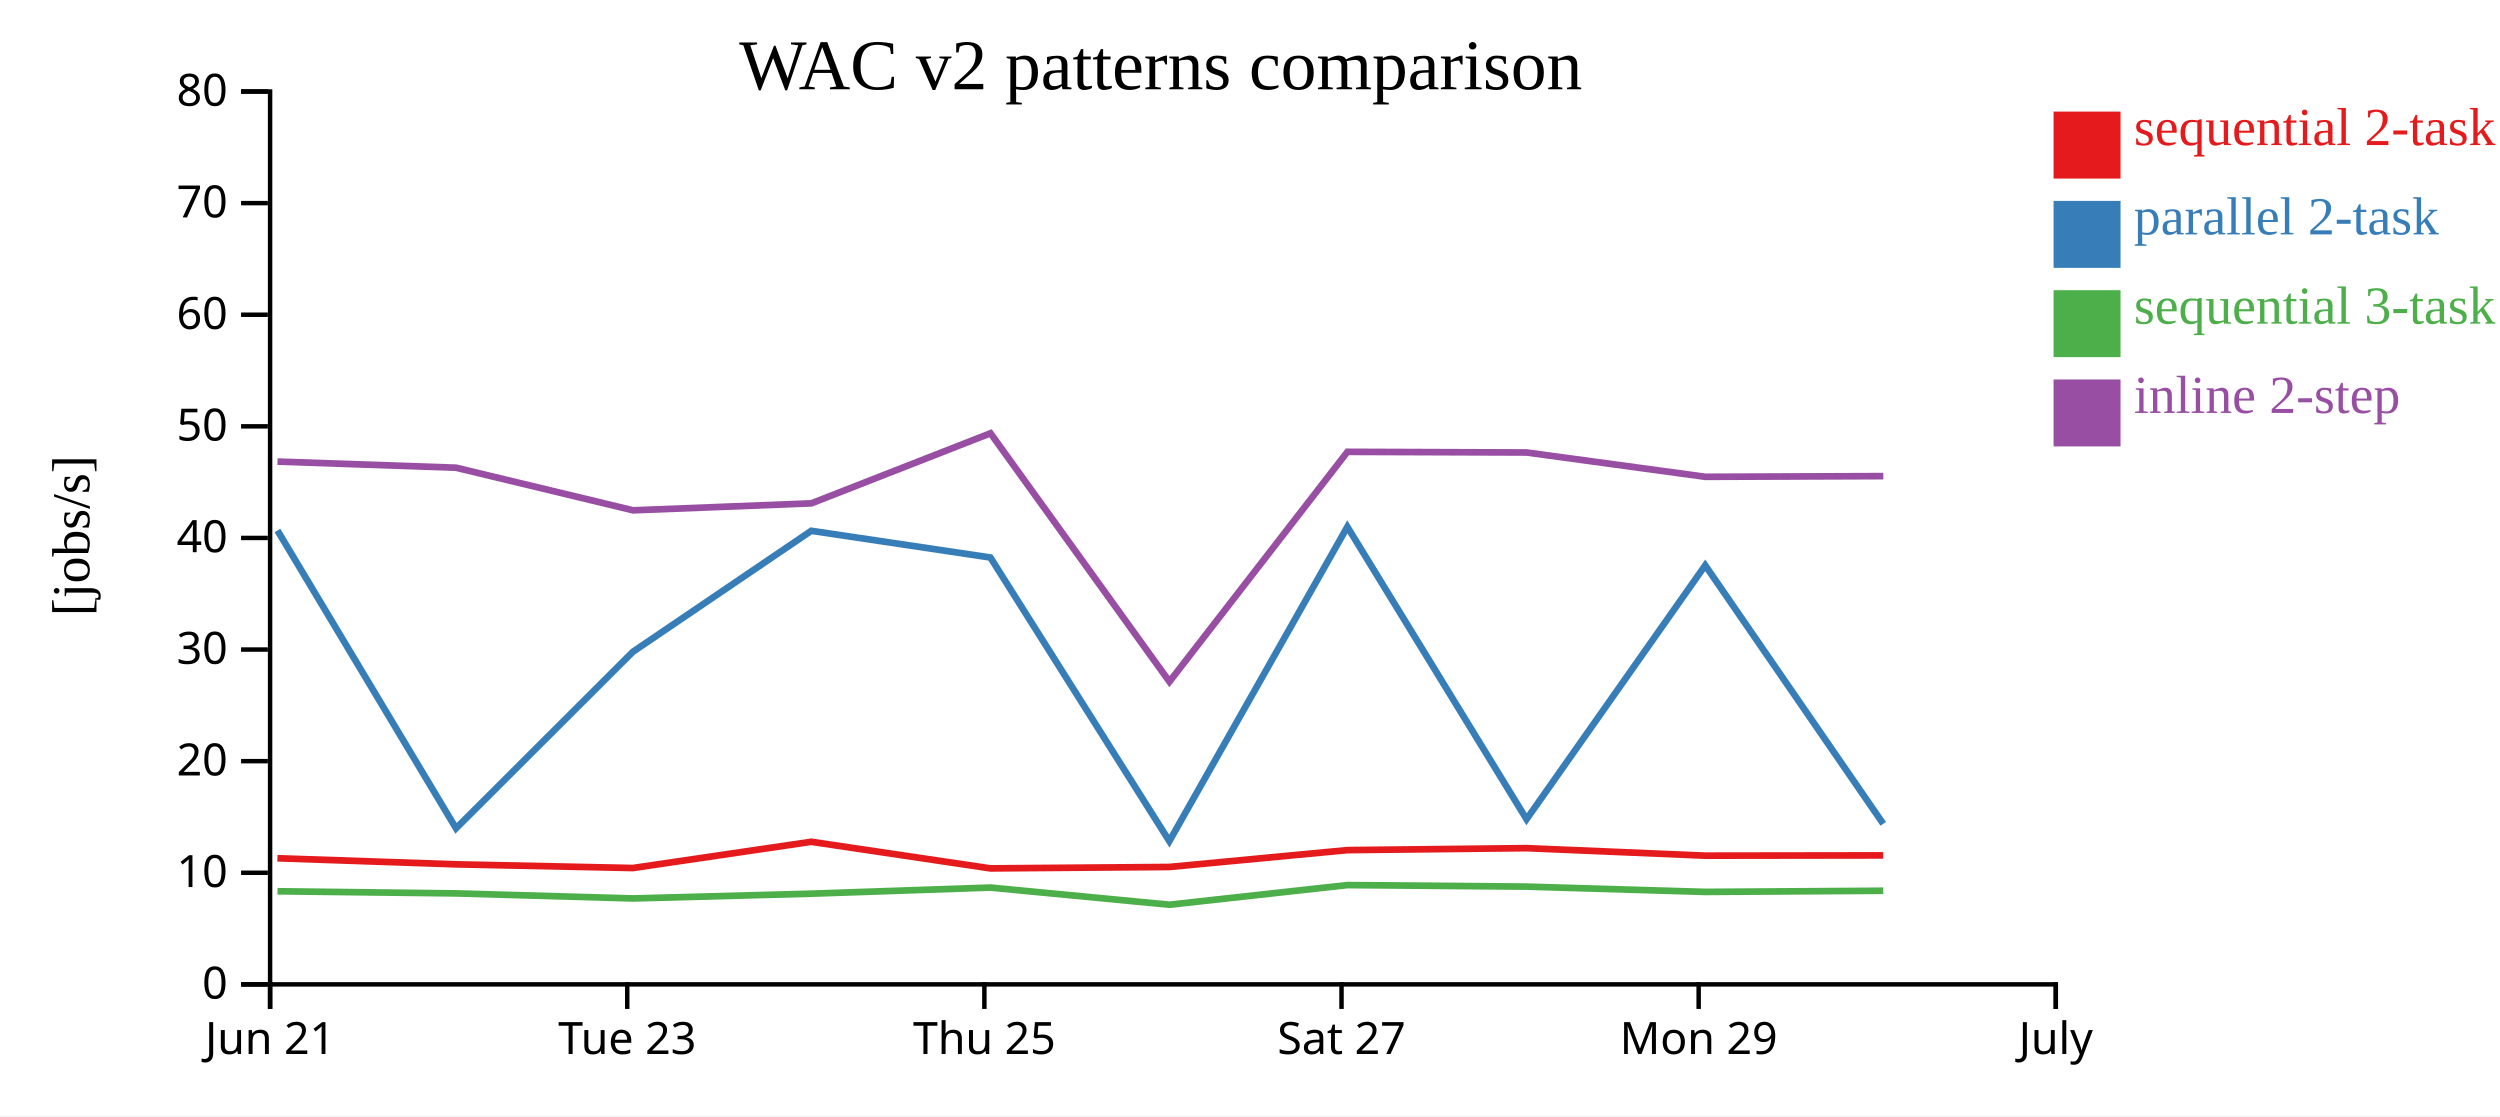
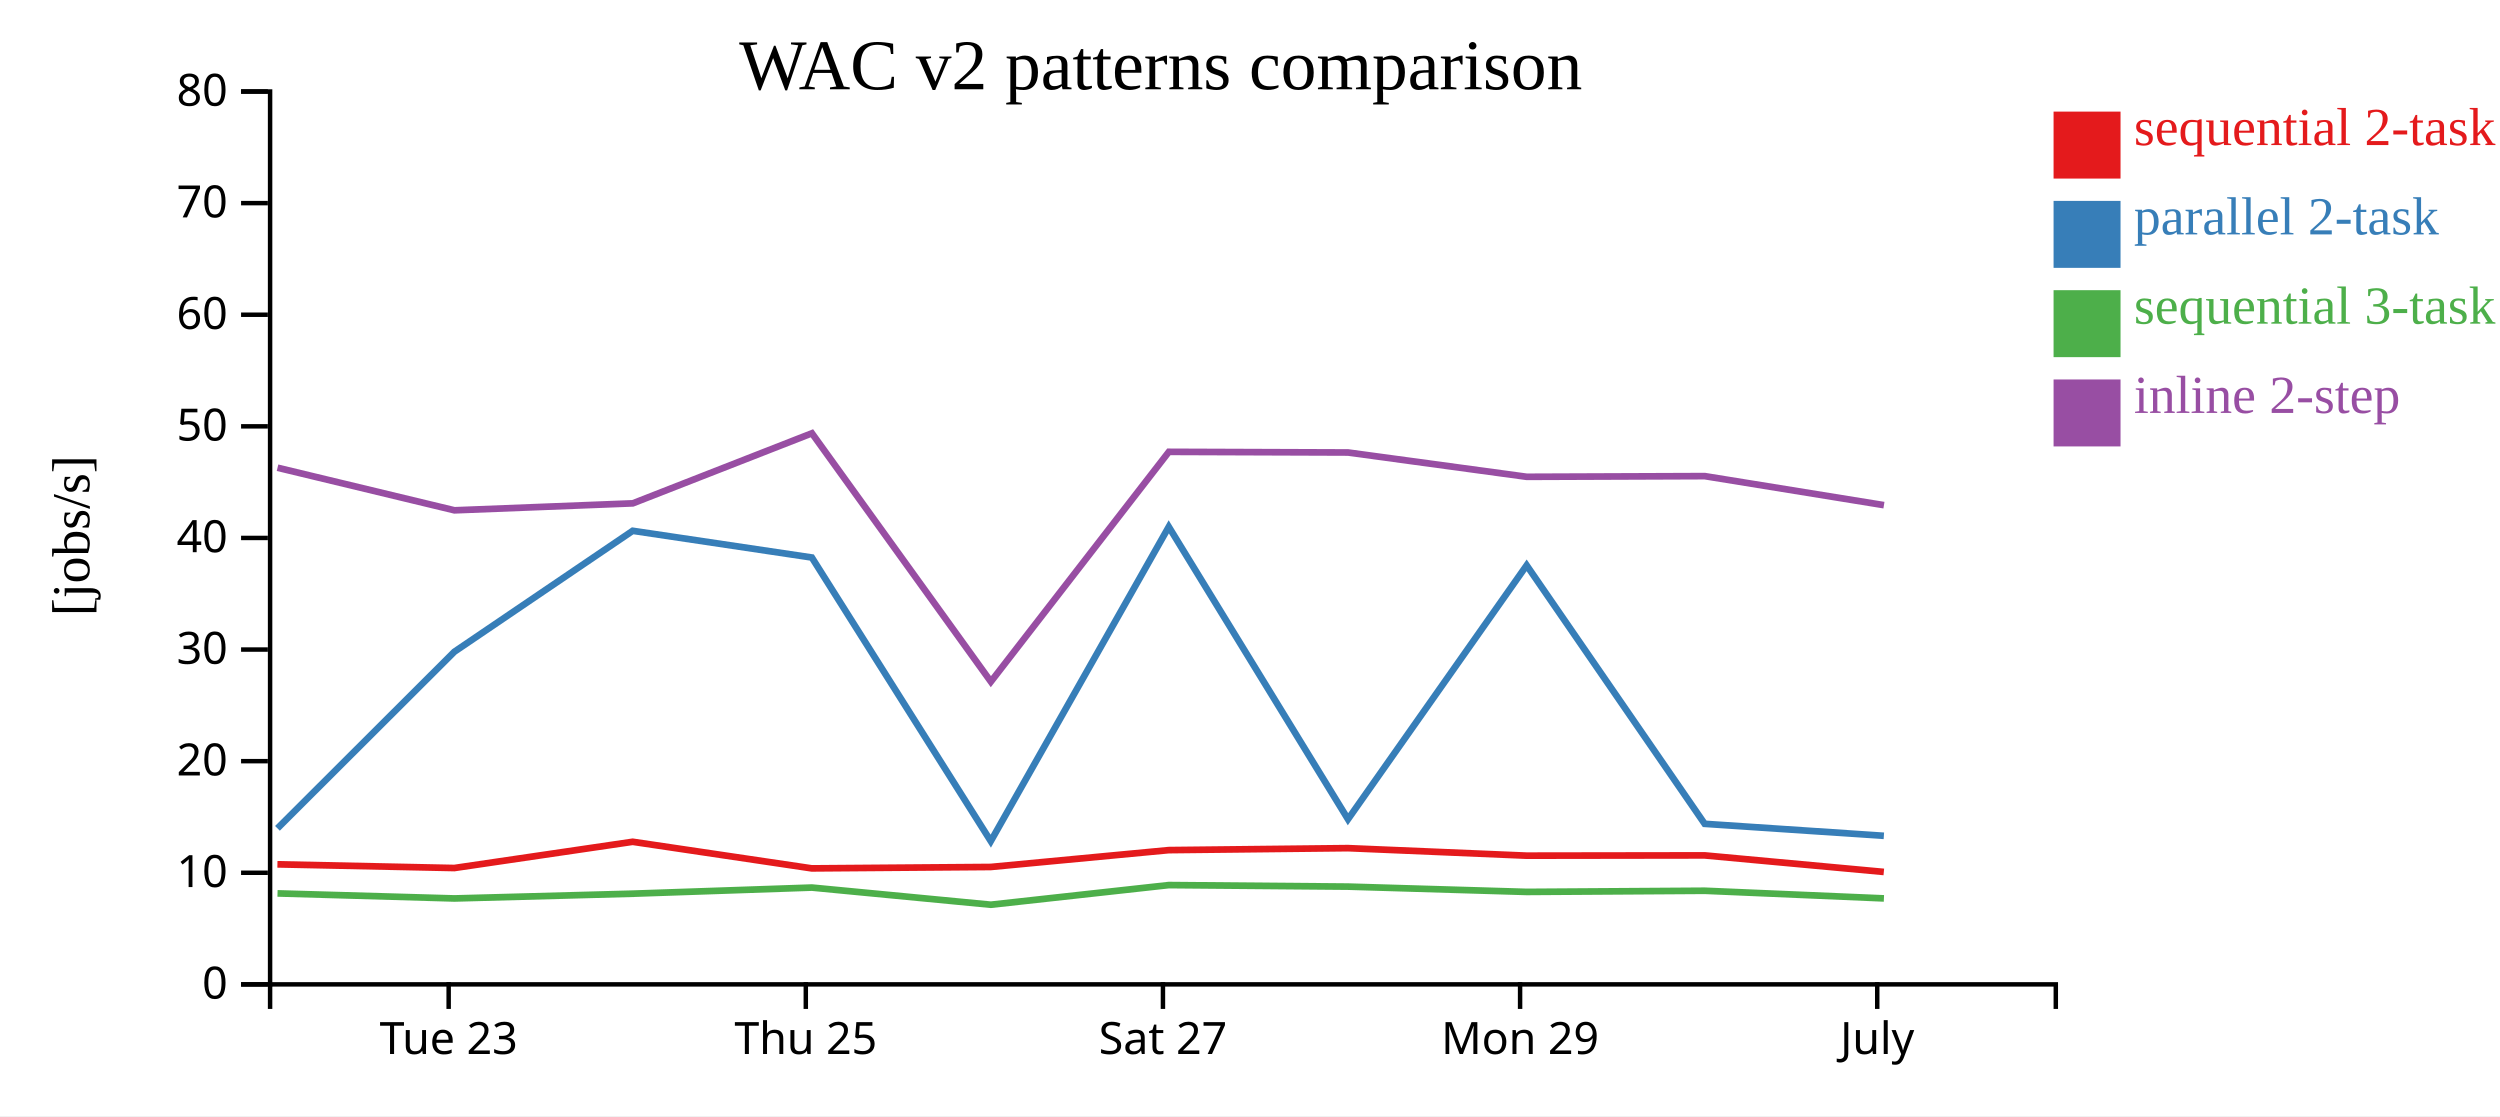
<svg xmlns="http://www.w3.org/2000/svg" width="560" height="250">
  <rect width="100%" height="100%" fill="white" />
  <g transform="translate(60,20)">
    <g transform="translate(0,200)" fill="none" font-size="10" font-family="sans-serif" text-anchor="middle">
      <path class="domain" stroke="currentColor" d="M0.5,6V0.5H400.5V6" />
-       <g class="tick" opacity="1" transform="translate(0.5,0)">
-         <line stroke="currentColor" y2="6" />
-         <text fill="currentColor" y="9" dy="0.71em">Jun 21</text>
-       </g>
-       <g class="tick" opacity="1" transform="translate(80.5,0)">
+       <g class="tick" opacity="1" transform="translate(40.5,0)">
        <line stroke="currentColor" y2="6" />
        <text fill="currentColor" y="9" dy="0.71em">Tue 23</text>
      </g>
-       <g class="tick" opacity="1" transform="translate(160.5,0)">
+       <g class="tick" opacity="1" transform="translate(120.5,0)">
        <line stroke="currentColor" y2="6" />
        <text fill="currentColor" y="9" dy="0.71em">Thu 25</text>
      </g>
-       <g class="tick" opacity="1" transform="translate(240.5,0)">
+       <g class="tick" opacity="1" transform="translate(200.5,0)">
        <line stroke="currentColor" y2="6" />
        <text fill="currentColor" y="9" dy="0.71em">Sat 27</text>
      </g>
-       <g class="tick" opacity="1" transform="translate(320.5,0)">
+       <g class="tick" opacity="1" transform="translate(280.5,0)">
        <line stroke="currentColor" y2="6" />
        <text fill="currentColor" y="9" dy="0.71em">Mon 29</text>
      </g>
-       <g class="tick" opacity="1" transform="translate(400.5,0)">
+       <g class="tick" opacity="1" transform="translate(360.5,0)">
        <line stroke="currentColor" y2="6" />
        <text fill="currentColor" y="9" dy="0.71em">July</text>
      </g>
    </g>
    <g fill="none" font-size="10" font-family="sans-serif" text-anchor="end">
      <path class="domain" stroke="currentColor" d="M-6,200.5H0.5V0.5H-6" />
      <g class="tick" opacity="1" transform="translate(0,200.5)">
        <line stroke="currentColor" x2="-6" />
        <text fill="currentColor" x="-9" dy="0.32em">0</text>
      </g>
      <g class="tick" opacity="1" transform="translate(0,175.5)">
        <line stroke="currentColor" x2="-6" />
        <text fill="currentColor" x="-9" dy="0.32em">10</text>
      </g>
      <g class="tick" opacity="1" transform="translate(0,150.5)">
        <line stroke="currentColor" x2="-6" />
        <text fill="currentColor" x="-9" dy="0.32em">20</text>
      </g>
      <g class="tick" opacity="1" transform="translate(0,125.5)">
        <line stroke="currentColor" x2="-6" />
        <text fill="currentColor" x="-9" dy="0.32em">30</text>
      </g>
      <g class="tick" opacity="1" transform="translate(0,100.5)">
        <line stroke="currentColor" x2="-6" />
        <text fill="currentColor" x="-9" dy="0.32em">40</text>
      </g>
      <g class="tick" opacity="1" transform="translate(0,75.5)">
        <line stroke="currentColor" x2="-6" />
        <text fill="currentColor" x="-9" dy="0.32em">50</text>
      </g>
      <g class="tick" opacity="1" transform="translate(0,50.5)">
        <line stroke="currentColor" x2="-6" />
        <text fill="currentColor" x="-9" dy="0.32em">60</text>
      </g>
      <g class="tick" opacity="1" transform="translate(0,25.5)">
        <line stroke="currentColor" x2="-6" />
        <text fill="currentColor" x="-9" dy="0.32em">70</text>
      </g>
      <g class="tick" opacity="1" transform="translate(0,0.5)">
        <line stroke="currentColor" x2="-6" />
        <text fill="currentColor" x="-9" dy="0.32em">80</text>
      </g>
    </g>
    <text text-anchor="middle" style="font-size: 12px" transform="rotate(-90)" y="-40" x="-100">[jobs/s]</text>
    <text text-anchor="middle" style="font-size: 16px" y="0" x="200">WAC v2 patterns comparison</text>
-     <path class="line" fill="none" stroke="#e41a1c" stroke-width="1.5" d="M2.136,172.247L42.14,173.611L81.767,174.437L121.72,168.56L161.845,174.518L201.924,174.202L241.798,170.427L281.942,169.985L321.96,171.669L361.835,171.608" />
-     <path class="line" fill="none" stroke="#377eb8" stroke-width="1.5" d="M2.144,98.818L42.149,165.55L81.777,125.992L121.728,98.9L161.854,104.885L201.934,168.418L241.806,98.009L281.95,163.506L321.968,106.633L361.844,164.537" />
-     <path class="line" fill="none" stroke="#4daf4a" stroke-width="1.5" d="M2.156,179.646L42.161,180.121L81.79,181.252L121.74,180.185L161.865,178.817L201.947,182.659L241.817,178.258L281.961,178.602L321.98,179.788L361.855,179.53" />
-     <path class="line" fill="none" stroke="#984ea3" stroke-width="1.5" d="M2.161,83.396L42.166,84.771L81.796,94.31L121.746,92.75L161.87,77.053L201.956,132.694L241.822,81.213L281.967,81.359L321.986,86.806L361.861,86.652" />
+     <path class="line" fill="none" stroke="#e41a1c" stroke-width="1.5" d="M2.14,173.611L41.767,174.437L81.72,168.56L121.845,174.518L161.924,174.202L201.798,170.427L241.942,169.985L281.96,171.669L321.835,171.608L361.976,175.314" />
+     <path class="line" fill="none" stroke="#377eb8" stroke-width="1.5" d="M2.149,165.55L41.777,125.992L81.728,98.9L121.854,104.885L161.934,168.418L201.806,98.009L241.95,163.506L281.968,106.633L321.844,164.537L361.986,167.224" />
+     <path class="line" fill="none" stroke="#4daf4a" stroke-width="1.5" d="M2.161,180.121L41.79,181.252L81.74,180.185L121.865,178.817L161.947,182.659L201.817,178.258L241.961,178.602L281.98,179.788L321.855,179.53L361.998,181.24" />
+     <path class="line" fill="none" stroke="#984ea3" stroke-width="1.5" d="M2.166,84.771L41.796,94.31L81.746,92.75L121.87,77.053L161.956,132.694L201.822,81.213L241.967,81.359L281.986,86.806L321.861,86.652L362.004,93.153" />
    <rect class="dot" x="400" y="5" width="15" height="15" style="fill: #e41a1c;" />
    <rect class="dot" x="400" y="25" width="15" height="15" style="fill: #377eb8;" />
    <rect class="dot" x="400" y="45" width="15" height="15" style="fill: #4daf4a;" />
    <rect class="dot" x="400" y="65" width="15" height="15" style="fill: #984ea3;" />
    <text class="label" x="418" y="12.5" style="fill: #e41a1c; alignment-baseline: middle;" text-anchor="left">sequential 2-task</text>
    <text class="label" x="418" y="32.5" style="fill: #377eb8; alignment-baseline: middle;" text-anchor="left">parallel 2-task</text>
    <text class="label" x="418" y="52.5" style="fill: #4daf4a; alignment-baseline: middle;" text-anchor="left">sequential 3-task</text>
    <text class="label" x="418" y="72.5" style="fill: #984ea3; alignment-baseline: middle;" text-anchor="left">inline 2-step</text>
  </g>
</svg>
